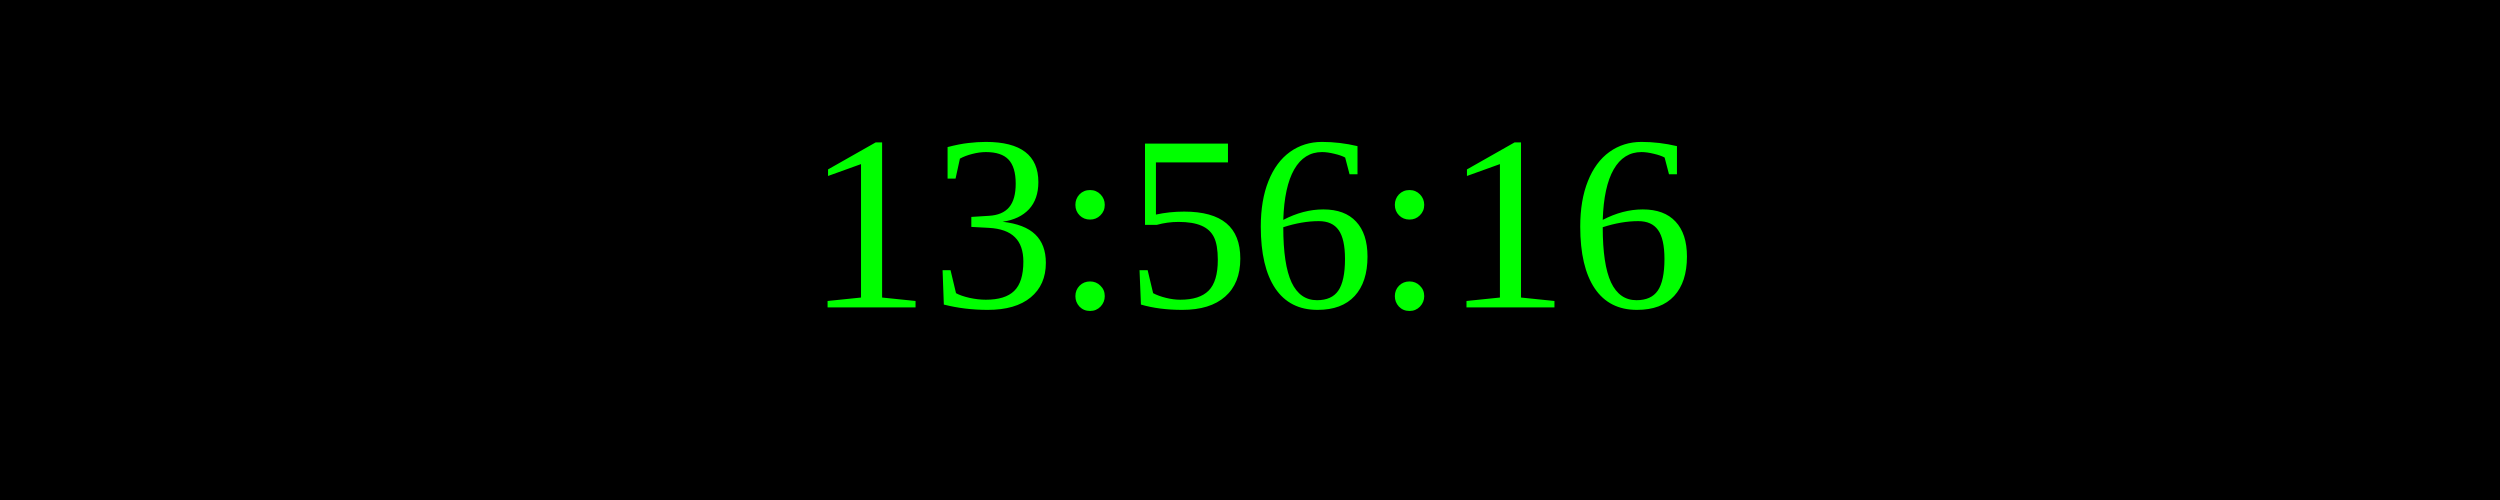
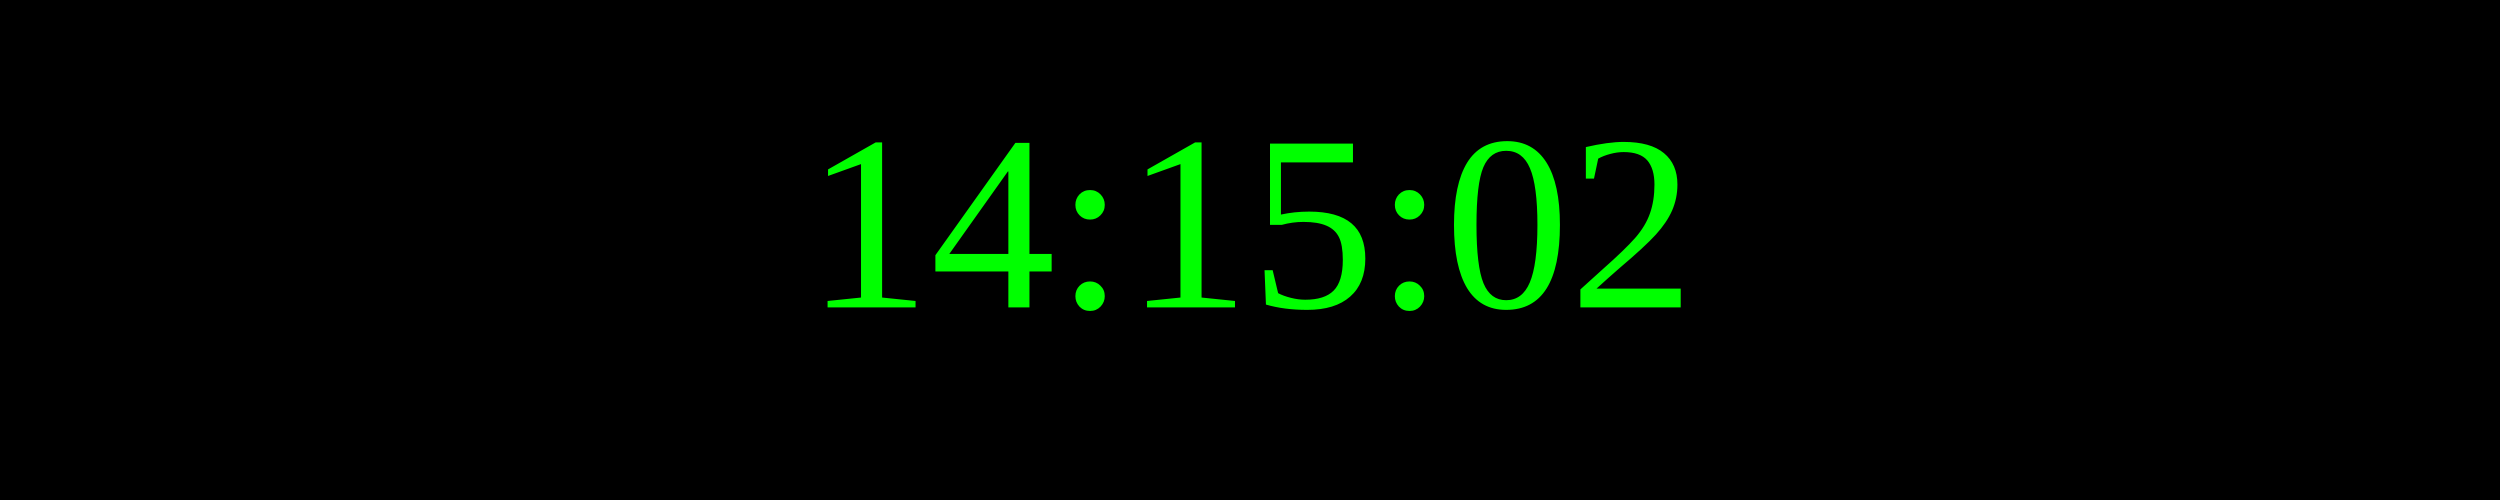
<svg xmlns="http://www.w3.org/2000/svg" width="250" height="50">
  <rect width="100%" height="100%" fill="black" />
  <text x="50%" y="50%" font-size="25" fill="lime" text-anchor="middle" dominant-baseline="middle">
- 13:56:16
+ 14:15:02
</text>
</svg>
